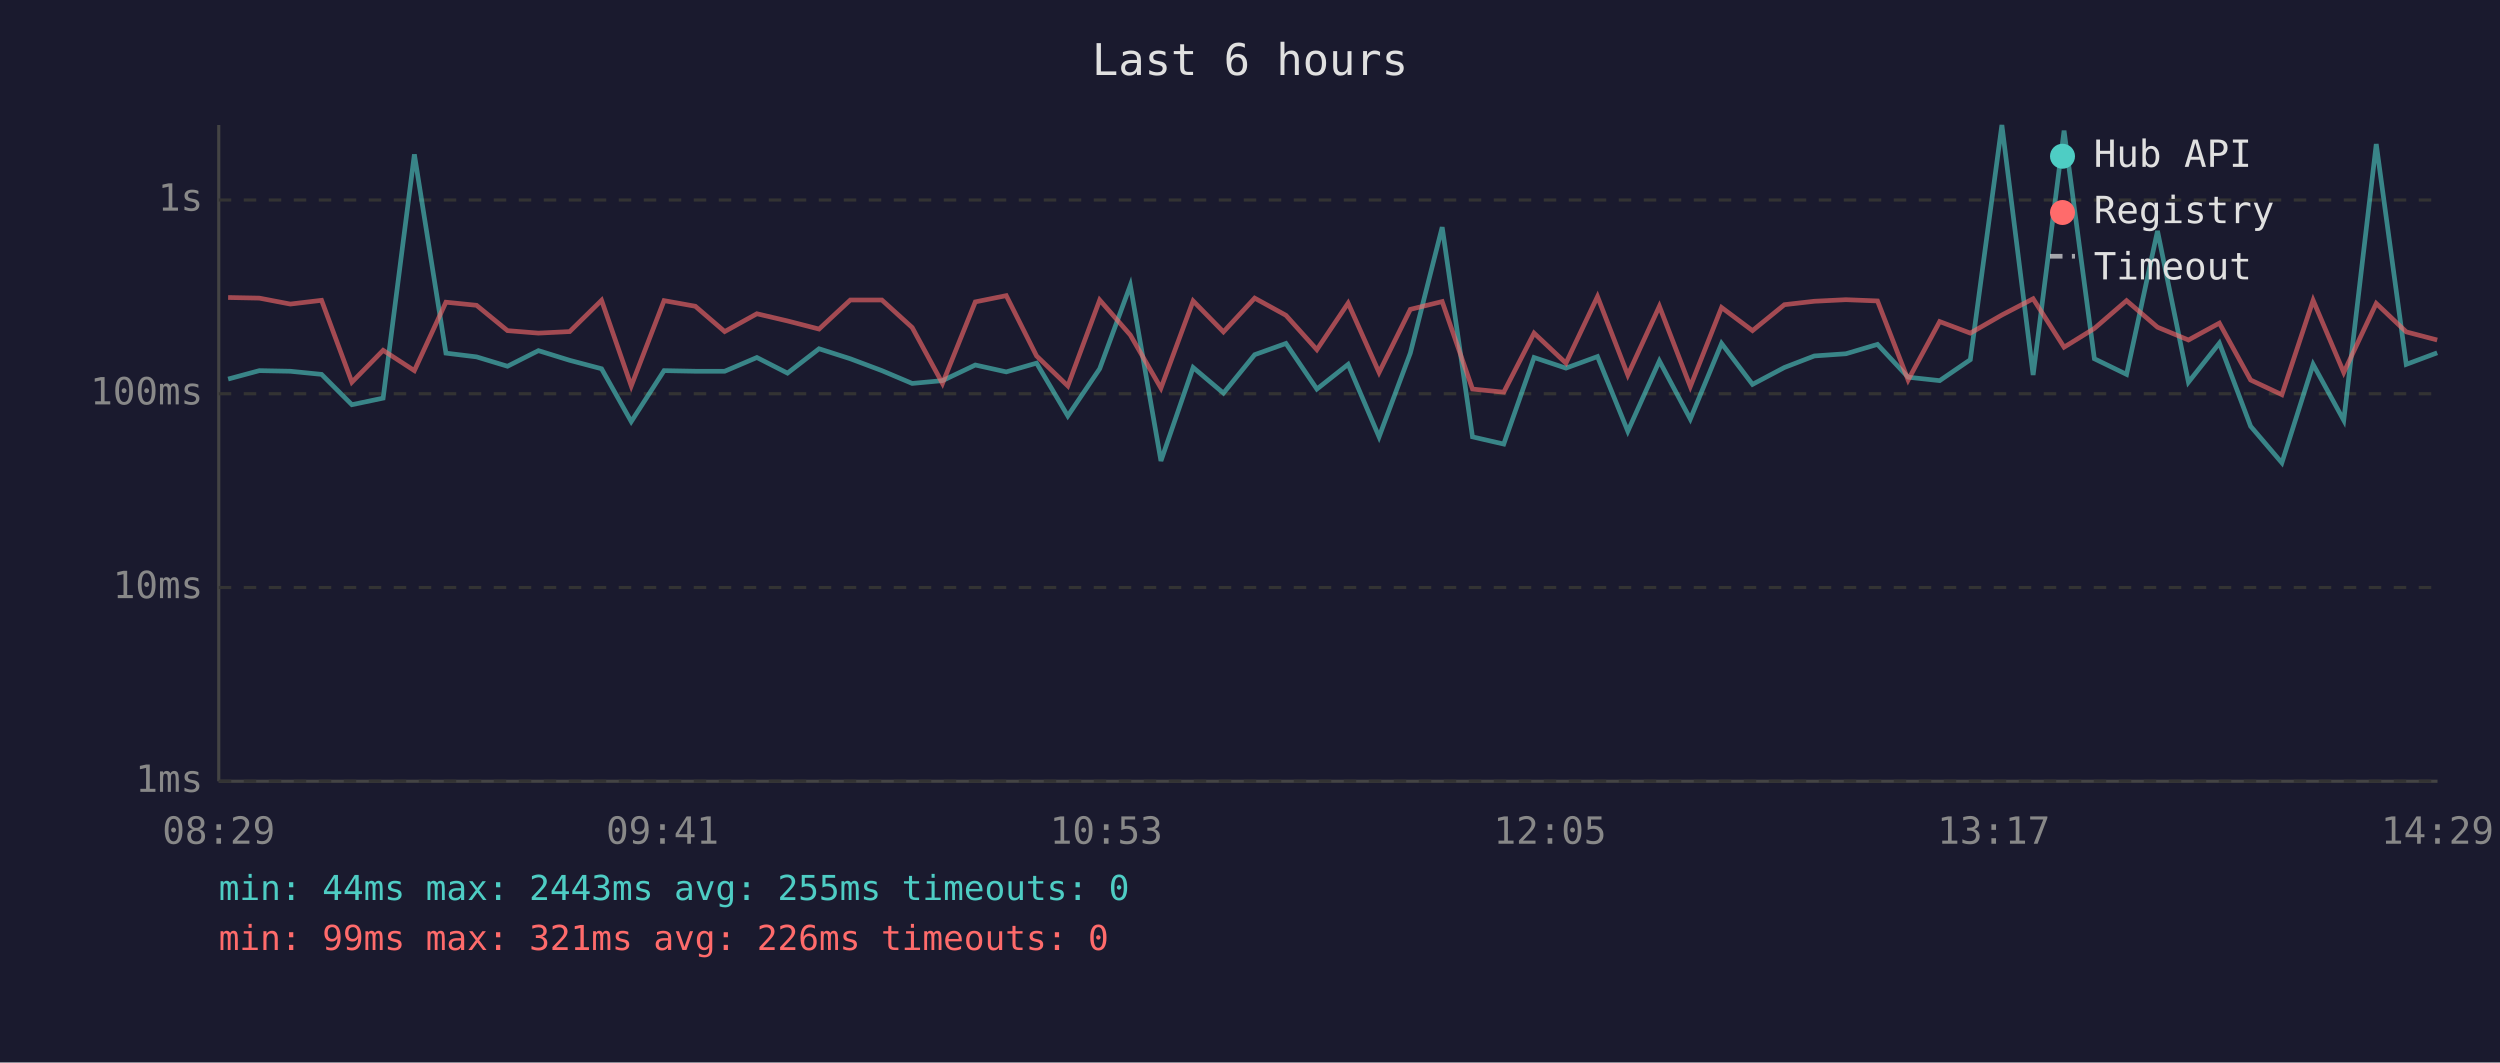
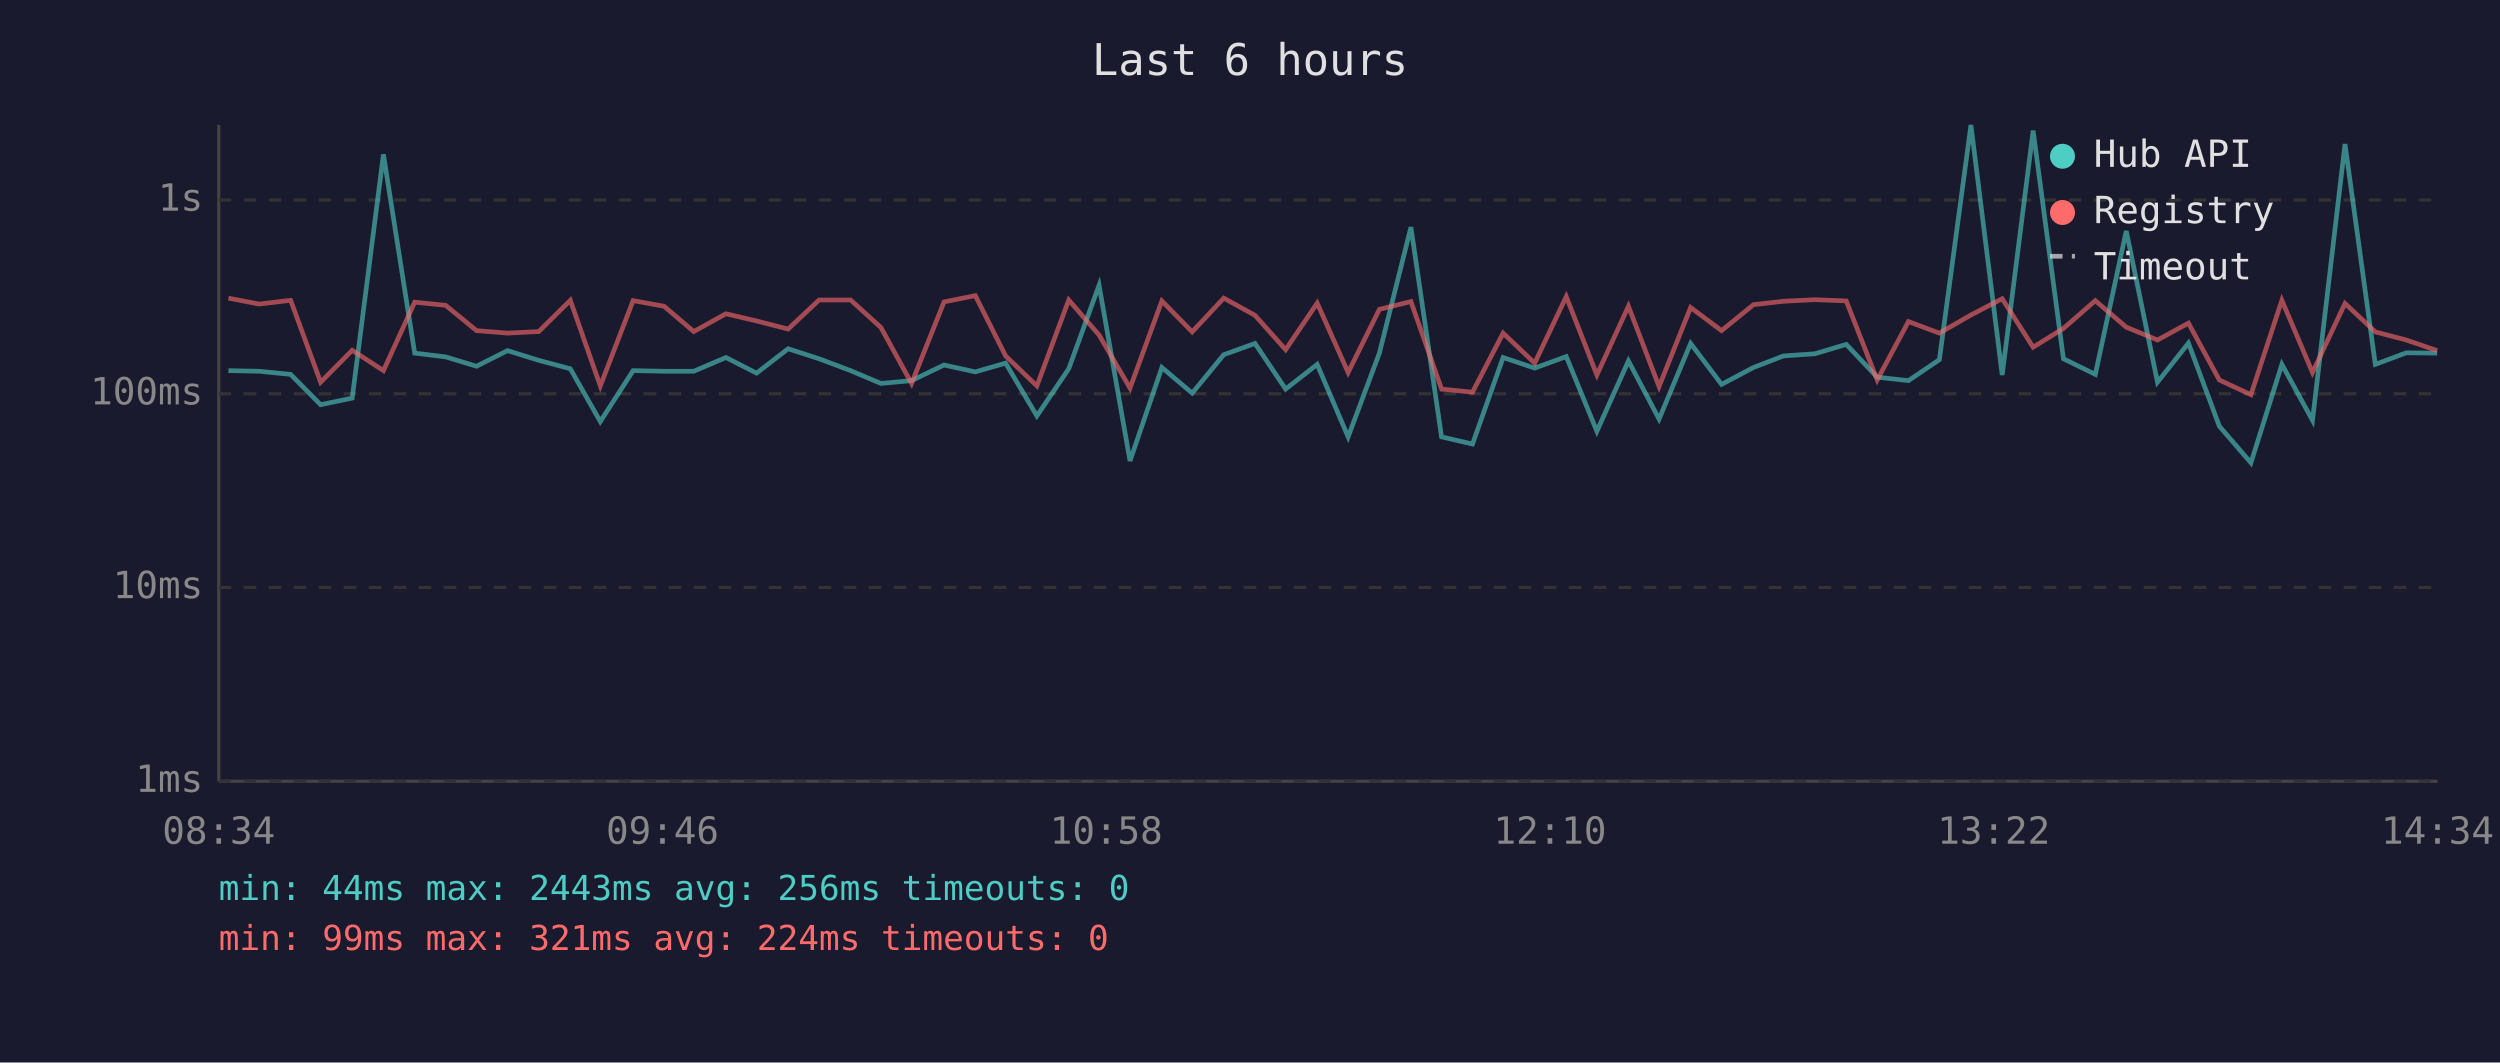
<svg xmlns="http://www.w3.org/2000/svg" viewBox="0 0 800 340" font-family="monospace" font-size="12">
  <rect width="800" height="340" fill="#1a1a2e" />
  <text x="400" y="24" fill="#e0e0e0" font-size="14" text-anchor="middle">Last 6 hours</text>
  <line x1="70" y1="40" x2="70" y2="250" stroke="#444" stroke-width="1" />
  <line x1="70" y1="250" x2="780" y2="250" stroke="#444" stroke-width="1" />
  <line x1="70" y1="250" x2="780" y2="250" stroke="#333" stroke-width="1" stroke-dasharray="4" />
  <text x="65" y="250" fill="#888" text-anchor="end" dominant-baseline="middle">1ms</text>
  <line x1="70" y1="188" x2="780" y2="188" stroke="#333" stroke-width="1" stroke-dasharray="4" />
  <text x="65" y="188" fill="#888" text-anchor="end" dominant-baseline="middle">10ms</text>
  <line x1="70" y1="126" x2="780" y2="126" stroke="#333" stroke-width="1" stroke-dasharray="4" />
  <text x="65" y="126" fill="#888" text-anchor="end" dominant-baseline="middle">100ms</text>
  <line x1="70" y1="64" x2="780" y2="64" stroke="#333" stroke-width="1" stroke-dasharray="4" />
  <text x="65" y="64" fill="#888" text-anchor="end" dominant-baseline="middle">1s</text>
-   <text x="70" y="270" fill="#888" text-anchor="middle">08:29</text>
-   <text x="212" y="270" fill="#888" text-anchor="middle">09:41</text>
-   <text x="354" y="270" fill="#888" text-anchor="middle">10:53</text>
-   <text x="496" y="270" fill="#888" text-anchor="middle">12:05</text>
-   <text x="638" y="270" fill="#888" text-anchor="middle">13:17</text>
-   <text x="780" y="270" fill="#888" text-anchor="middle">14:29</text>
-   <polyline points="73.0,121.3 83.0,118.6 92.9,118.8 102.9,119.8 112.6,129.5 122.6,127.4 132.6,49.4 142.7,113.0 152.5,114.2 162.4,117.2 172.3,112.2 182.3,115.3 192.5,118.0 202.0,134.9 212.5,118.6 222.5,118.8 231.9,118.8 242.2,114.4 252.0,119.4 262.1,111.6 272.1,114.8 282.2,118.6 291.9,122.7 301.6,121.8 312.1,116.8 322.0,119.0 331.7,116.2 341.7,133.1 351.9,118.0 361.7,91.3 371.5,147.5 381.8,117.6 391.5,125.8 401.5,113.5 411.5,109.9 421.4,124.5 431.4,116.6 441.3,139.8 451.3,113.0 461.5,72.7 471.2,139.8 481.2,142.1 490.9,114.4 501.1,117.8 511.2,114.1 520.9,138.0 531.0,115.5 540.9,134.1 550.9,109.9 560.8,123.0 571.0,117.6 580.6,113.9 590.7,113.2 600.8,110.2 610.6,120.7 620.7,121.8 630.5,115.1 640.6,40.0 650.6,120.0 660.5,41.8 670.2,114.8 680.5,119.8 690.4,73.9 700.3,122.3 710.2,109.8 720.2,136.4 730.2,148.1 740.2,116.6 750.0,134.5 760.4,46.1 770.0,116.6 779.9,112.9" fill="none" stroke="#4ecdc4" stroke-width="1.5" opacity="0.6" />
-   <polyline points="73.0,95.2 83.0,95.4 92.9,97.3 102.9,96.1 112.6,122.3 122.6,112.1 132.6,118.6 142.7,96.7 152.5,97.7 162.4,105.8 172.3,106.6 182.3,106.1 192.5,96.1 202.0,123.5 212.5,96.2 222.5,98.0 231.9,106.1 242.2,100.4 252.0,102.7 262.1,105.3 272.1,96.0 282.2,96.0 291.9,104.8 301.6,122.7 312.1,96.6 322.0,94.6 331.7,113.9 341.7,123.5 351.9,96.0 361.7,107.2 371.5,124.2 381.8,96.3 391.5,106.2 401.5,95.4 411.5,100.9 421.4,111.9 431.4,97.0 441.3,119.2 451.3,99.0 461.5,96.5 471.2,124.5 481.2,125.5 490.9,106.6 501.1,116.2 511.2,94.9 520.9,120.0 531.0,98.0 540.9,123.7 550.9,98.4 560.8,105.8 571.0,97.5 580.6,96.4 590.7,95.9 600.8,96.3 610.6,121.6 620.7,102.9 630.5,106.6 640.6,100.8 650.6,95.6 660.5,111.1 670.2,105.1 680.5,96.2 690.4,104.7 700.3,108.8 710.2,103.4 720.2,121.6 730.2,126.3 740.2,96.1 750.0,119.2 760.4,97.1 770.0,106.2 779.9,108.8" fill="none" stroke="#ff6b6b" stroke-width="1.5" opacity="0.6" />
+   <text x="70" y="270" fill="#888" text-anchor="middle">08:34</text>
+   <text x="212" y="270" fill="#888" text-anchor="middle">09:46</text>
+   <text x="354" y="270" fill="#888" text-anchor="middle">10:58</text>
+   <text x="496" y="270" fill="#888" text-anchor="middle">12:10</text>
+   <text x="638" y="270" fill="#888" text-anchor="middle">13:22</text>
+   <text x="780" y="270" fill="#888" text-anchor="middle">14:34</text>
+   <polyline points="73.1,118.6 82.9,118.8 93.0,119.8 102.6,129.5 112.7,127.4 122.7,49.4 132.7,113.0 142.6,114.2 152.5,117.2 162.4,112.2 172.4,115.3 182.5,118.0 192.1,134.9 202.6,118.6 212.5,118.8 222.0,118.8 232.3,114.4 242.1,119.4 252.2,111.6 262.1,114.8 272.2,118.6 281.9,122.7 291.7,121.8 302.1,116.8 312.1,119.0 321.8,116.2 331.8,133.1 342.0,118.0 351.7,91.3 361.6,147.5 371.8,117.6 381.5,125.8 391.6,113.5 401.6,109.9 411.4,124.5 421.5,116.6 431.4,139.8 441.4,113.0 451.5,72.7 461.3,139.8 471.2,142.1 481.0,114.4 491.1,117.8 501.2,114.1 511.0,138.0 521.1,115.5 530.9,134.1 541.0,109.9 550.9,123.0 561.1,117.6 570.7,113.9 580.8,113.2 590.8,110.2 600.7,120.7 610.7,121.8 620.6,115.1 630.7,40.0 640.7,120.0 650.6,41.8 660.3,114.8 670.5,119.8 680.4,73.9 690.4,122.3 700.3,109.8 710.2,136.4 720.3,148.1 730.2,116.6 740.0,134.5 750.4,46.1 760.1,116.6 770.0,112.9 779.9,113.0" fill="none" stroke="#4ecdc4" stroke-width="1.5" opacity="0.6" />
+   <polyline points="73.1,95.4 82.9,97.3 93.0,96.1 102.6,122.3 112.7,112.1 122.7,118.6 132.7,96.7 142.6,97.7 152.5,105.8 162.4,106.6 172.4,106.1 182.5,96.1 192.1,123.5 202.6,96.2 212.5,98.0 222.0,106.1 232.3,100.4 242.1,102.7 252.2,105.3 262.1,96.0 272.2,96.0 281.9,104.8 291.7,122.7 302.1,96.6 312.1,94.6 321.8,113.9 331.8,123.5 342.0,96.0 351.7,107.2 361.6,124.2 371.8,96.3 381.5,106.2 391.6,95.4 401.6,100.9 411.4,111.9 421.5,97.0 431.4,119.2 441.4,99.0 451.5,96.5 461.3,124.5 471.2,125.5 481.0,106.6 491.1,116.2 501.2,94.9 511.0,120.0 521.1,98.0 530.9,123.7 541.0,98.4 550.9,105.8 561.1,97.5 570.7,96.4 580.8,95.9 590.8,96.3 600.7,121.6 610.7,102.9 620.6,106.6 630.7,100.8 640.7,95.6 650.6,111.1 660.3,105.1 670.5,96.2 680.4,104.7 690.4,108.8 700.3,103.4 710.2,121.6 720.3,126.3 730.2,96.1 740.0,119.2 750.4,97.1 760.1,106.2 770.0,108.8 779.9,112.2" fill="none" stroke="#ff6b6b" stroke-width="1.5" opacity="0.6" />
  <circle cx="660" cy="50" r="4" fill="#4ecdc4" />
  <text x="670" y="50" fill="#e0e0e0" dominant-baseline="middle">Hub API</text>
  <circle cx="660" cy="68" r="4" fill="#ff6b6b" />
  <text x="670" y="68" fill="#e0e0e0" dominant-baseline="middle">Registry</text>
  <line x1="656" y1="82" x2="664" y2="82" stroke="#e0e0e0" stroke-width="1.5" stroke-dasharray="4,3" opacity="0.7" />
  <text x="670" y="86" fill="#e0e0e0" dominant-baseline="middle">Timeout</text>
-   <text x="70" y="288" fill="#4ecdc4" font-size="11">min: 44ms  max: 2443ms  avg: 255ms  timeouts: 0</text>
-   <text x="70" y="304" fill="#ff6b6b" font-size="11">min: 99ms  max: 321ms  avg: 226ms  timeouts: 0</text>
+   <text x="70" y="288" fill="#4ecdc4" font-size="11">min: 44ms  max: 2443ms  avg: 256ms  timeouts: 0</text>
+   <text x="70" y="304" fill="#ff6b6b" font-size="11">min: 99ms  max: 321ms  avg: 224ms  timeouts: 0</text>
</svg>
